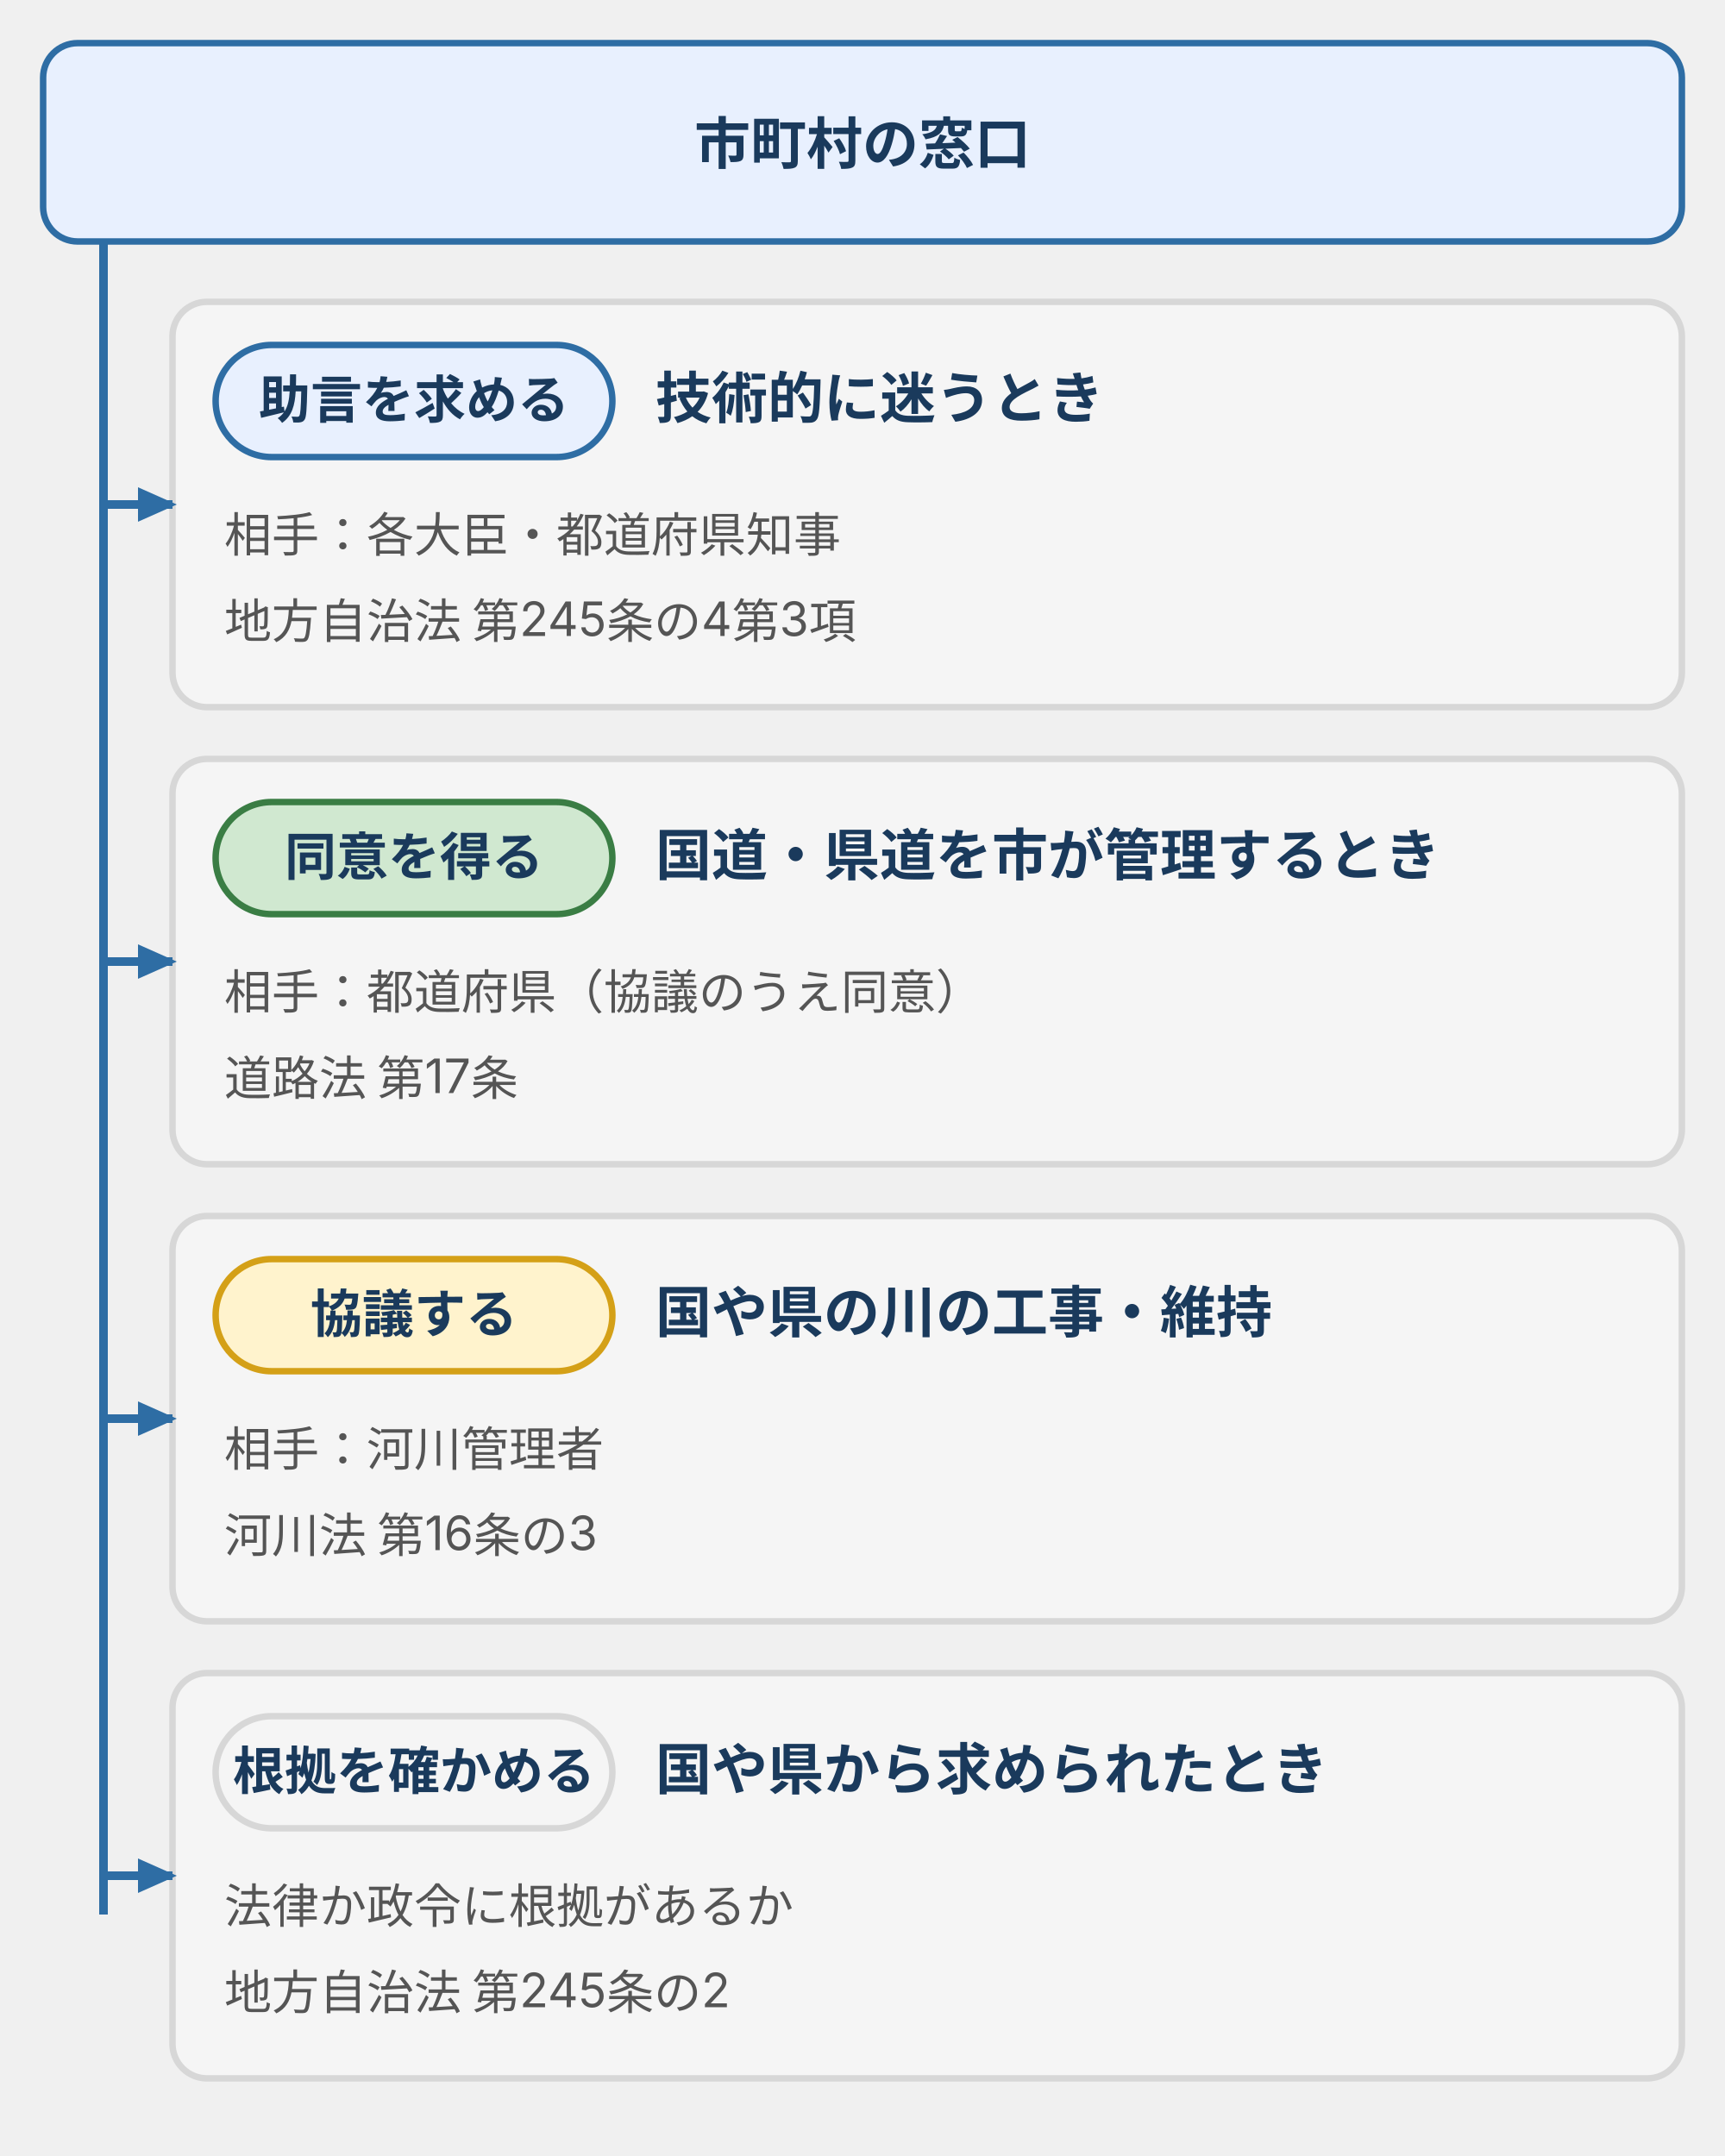
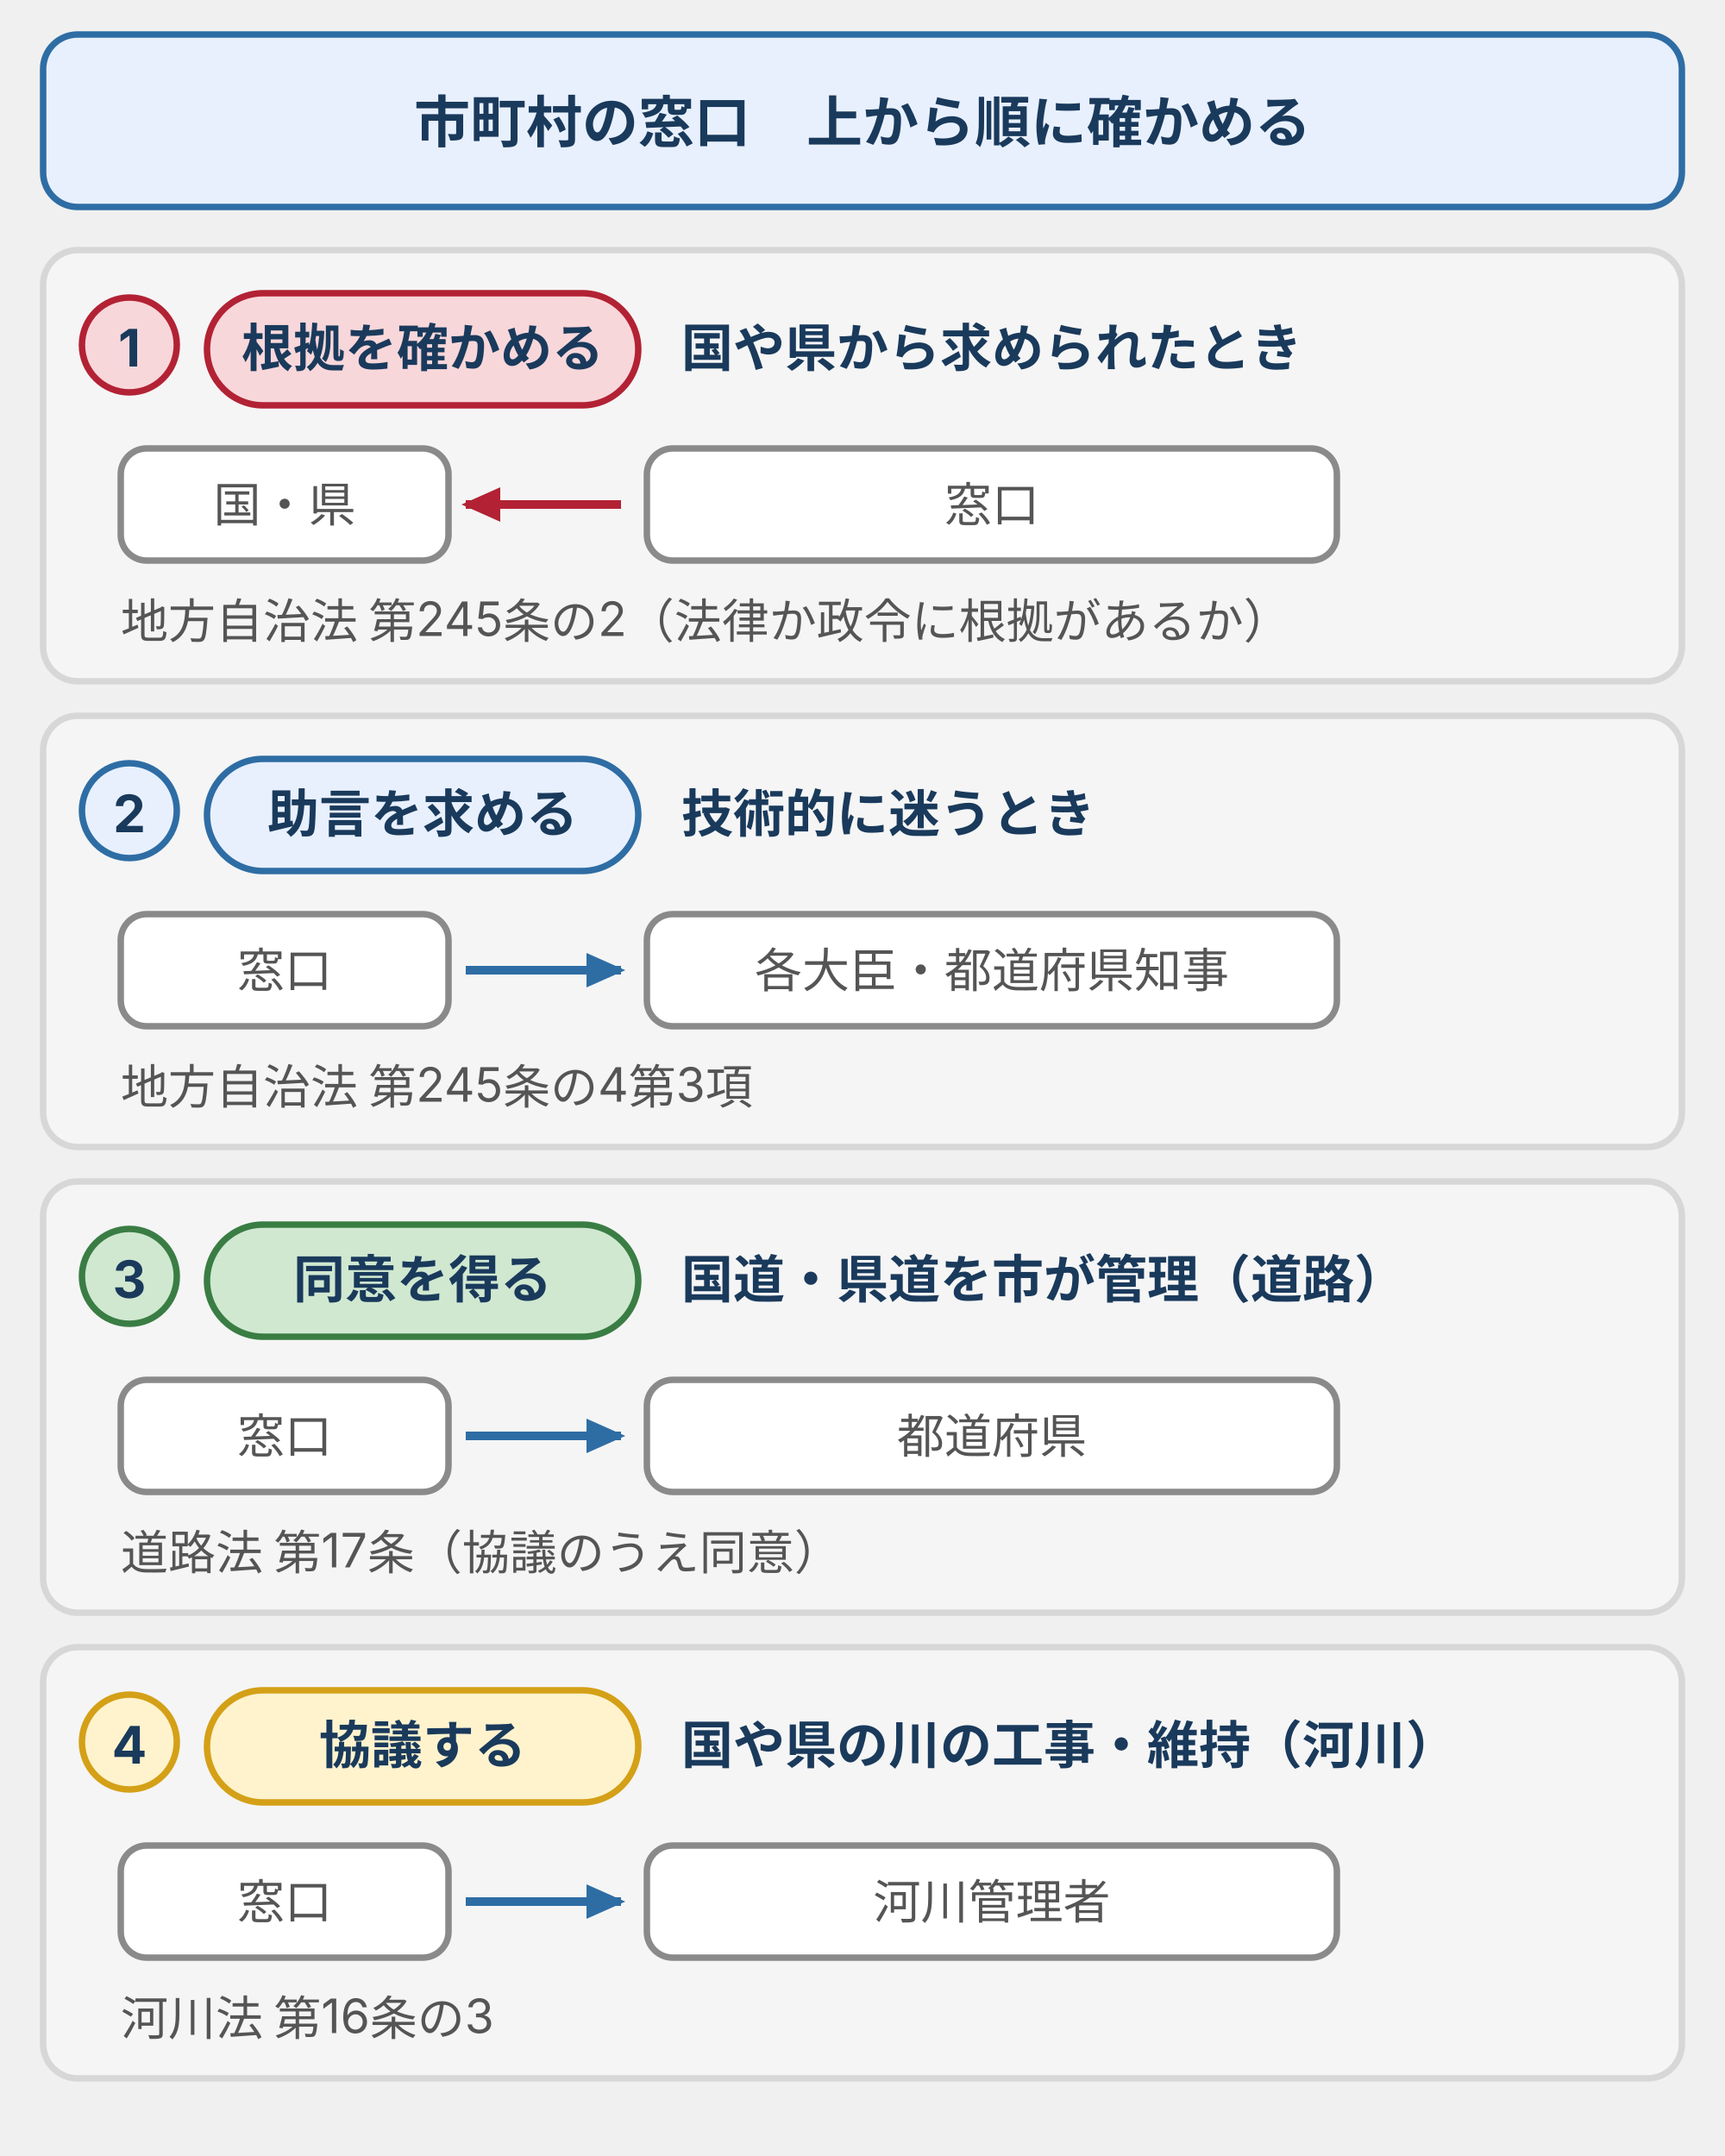
- <svg xmlns="http://www.w3.org/2000/svg" viewBox="0 0 400 500" style="max-width:400px;width:100%" role="img" aria-label="市町村の窓口から国や県へ相談する四つの道筋を並べた図。技術的に迷うときは大臣や知事に助言を求める。国道や県道を管理したいときは県と協議して同意を得る。国や県の川の工事は河川管理者と協議する。国や県から求めがあれば、根拠の法律や政令を確かめる。">
+ <svg xmlns="http://www.w3.org/2000/svg" viewBox="0 0 400 500" style="max-width:400px;width:100%" role="img" aria-label="市町村の窓口が国や県と関わる四つの場面。国や県から求められたときは根拠を確かめる。迷えば助言を求める。国道・県道を管理するなら県の同意を得る。国や県の川の工事は河川管理者と協議する。">
  <defs>
    <style>
      text { font-family: Inter, "Noto Sans JP", "Hiragino Kaku Gothic ProN", "Hiragino Sans", sans-serif; font-size: 12px; fill: #555; }
      .n { font-size: 13px; font-weight: bold; fill: #1a3a5c; }
      .t { font-size: 12px; font-weight: bold; fill: #1a3a5c; }
      .s { font-size: 11px; fill: #555; }
      .b { fill: #e8f0fe; stroke: #2e6da4; stroke-width: 1.5; }
      .p { fill: #d0e8d0; stroke: #3a7d44; stroke-width: 1.5; }
      .w { fill: #fff3cd; stroke: #d4a017; stroke-width: 1.5; }
      .d { fill: #f8d7da; stroke: #b22234; stroke-width: 1.5; }
      .g { fill: #f5f5f5; stroke: #d7d7d7; stroke-width: 1.5; }
-       .l { stroke: #d7d7d7; stroke-width: 1; fill: none; }
+       .wh { fill: #fff; stroke: #8a8a8a; stroke-width: 1.5; }
      .a { stroke: #2e6da4; stroke-width: 2; fill: none; }
+       .ar { stroke: #b22234; stroke-width: 2; fill: none; }
    </style>
    <marker id="ah" markerUnits="userSpaceOnUse" markerWidth="9" markerHeight="8" refX="8" refY="4" orient="auto">
      <polygon points="0,0 9,4 0,8" fill="#2e6da4" />
    </marker>
+     <marker id="ahr" markerUnits="userSpaceOnUse" markerWidth="9" markerHeight="8" refX="8" refY="4" orient="auto">
+       <polygon points="0,0 9,4 0,8" fill="#b22234" />
+     </marker>
  </defs>
-   <rect class="b" x="10" y="10" width="380" height="46" rx="8" />
-   <text class="n" x="200" y="38" text-anchor="middle">市町村の窓口</text>
-   <path class="a" d="M24,56L24,444" />
-   <rect class="g" x="40" y="70" width="350" height="94" rx="8" />
-   <path class="a" d="M24,117L40,117" marker-end="url(#ah)" />
-   <rect class="b" x="50" y="80" width="92" height="26" rx="13" />
-   <text class="t" x="96" y="97" text-anchor="middle">助言を求める</text>
-   <text class="n" x="152" y="97">技術的に迷うとき</text>
-   <text class="s" x="52" y="128">相手：各大臣・都道府県知事</text>
-   <text class="s" x="52" y="148">地方自治法 第245条の4第3項</text>
-   <rect class="g" x="40" y="176" width="350" height="94" rx="8" />
-   <path class="a" d="M24,223L40,223" marker-end="url(#ah)" />
-   <rect class="p" x="50" y="186" width="92" height="26" rx="13" />
-   <text class="t" x="96" y="203" text-anchor="middle">同意を得る</text>
-   <text class="n" x="152" y="203">国道・県道を市が管理するとき</text>
-   <text class="s" x="52" y="234">相手：都道府県（協議のうえ同意）</text>
-   <text class="s" x="52" y="254">道路法 第17条</text>
-   <rect class="g" x="40" y="282" width="350" height="94" rx="8" />
-   <path class="a" d="M24,329L40,329" marker-end="url(#ah)" />
-   <rect class="w" x="50" y="292" width="92" height="26" rx="13" />
-   <text class="t" x="96" y="309" text-anchor="middle">協議する</text>
-   <text class="n" x="152" y="309">国や県の川の工事・維持</text>
-   <text class="s" x="52" y="340">相手：河川管理者</text>
-   <text class="s" x="52" y="360">河川法 第16条の3</text>
-   <rect class="g" x="40" y="388" width="350" height="94" rx="8" />
-   <path class="a" d="M24,435L40,435" marker-end="url(#ah)" />
-   <rect class="g" x="50" y="398" width="92" height="26" rx="13" />
-   <text class="t" x="96" y="415" text-anchor="middle">根拠を確かめる</text>
-   <text class="n" x="152" y="415">国や県から求められたとき</text>
-   <text class="s" x="52" y="446">法律か政令に根拠があるか</text>
-   <text class="s" x="52" y="466">地方自治法 第245条の2</text>
+   <rect class="b" x="10" y="8" width="380" height="40" rx="8" />
+   <text class="n" x="200" y="33" text-anchor="middle">市町村の窓口　上から順に確かめる</text>
+   <rect class="g" x="10" y="58" width="380" height="100" rx="8" />
+   <circle class="d" cx="30" cy="80" r="11" />
+   <text class="t" x="30" y="85" text-anchor="middle">1</text>
+   <rect class="d" x="48" y="68" width="100" height="26" rx="13" />
+   <text class="t" x="98" y="85" text-anchor="middle">根拠を確かめる</text>
+   <text class="n" x="158" y="85" style="font-size:12px">国や県から求められたとき</text>
+   <rect class="wh" x="28" y="104" width="76" height="26" rx="6" />
+   <text class="s" x="66" y="121" text-anchor="middle">国・県</text>
+   <rect class="wh" x="150" y="104" width="160" height="26" rx="6" />
+   <text class="s" x="230" y="121" text-anchor="middle">窓口</text>
+   <path class="ar" d="M144,117H108" marker-end="url(#ahr)" />
+   <text class="s" x="28" y="148">地方自治法 第245条の2（法律か政令に根拠があるか）</text>
+   <rect class="g" x="10" y="166" width="380" height="100" rx="8" />
+   <circle class="b" cx="30" cy="188" r="11" />
+   <text class="t" x="30" y="193" text-anchor="middle">2</text>
+   <rect class="b" x="48" y="176" width="100" height="26" rx="13" />
+   <text class="t" x="98" y="193" text-anchor="middle">助言を求める</text>
+   <text class="n" x="158" y="193" style="font-size:12px">技術的に迷うとき</text>
+   <rect class="wh" x="28" y="212" width="76" height="26" rx="6" />
+   <text class="s" x="66" y="229" text-anchor="middle">窓口</text>
+   <rect class="wh" x="150" y="212" width="160" height="26" rx="6" />
+   <text class="s" x="230" y="229" text-anchor="middle">各大臣・都道府県知事</text>
+   <path class="a" d="M108,225H144" marker-end="url(#ah)" />
+   <text class="s" x="28" y="256">地方自治法 第245条の4第3項</text>
+   <rect class="g" x="10" y="274" width="380" height="100" rx="8" />
+   <circle class="p" cx="30" cy="296" r="11" />
+   <text class="t" x="30" y="301" text-anchor="middle">3</text>
+   <rect class="p" x="48" y="284" width="100" height="26" rx="13" />
+   <text class="t" x="98" y="301" text-anchor="middle">同意を得る</text>
+   <text class="n" x="158" y="301" style="font-size:12px">国道・県道を市が管理（道路）</text>
+   <rect class="wh" x="28" y="320" width="76" height="26" rx="6" />
+   <text class="s" x="66" y="337" text-anchor="middle">窓口</text>
+   <rect class="wh" x="150" y="320" width="160" height="26" rx="6" />
+   <text class="s" x="230" y="337" text-anchor="middle">都道府県</text>
+   <path class="a" d="M108,333H144" marker-end="url(#ah)" />
+   <text class="s" x="28" y="364">道路法 第17条（協議のうえ同意）</text>
+   <rect class="g" x="10" y="382" width="380" height="100" rx="8" />
+   <circle class="w" cx="30" cy="404" r="11" />
+   <text class="t" x="30" y="409" text-anchor="middle">4</text>
+   <rect class="w" x="48" y="392" width="100" height="26" rx="13" />
+   <text class="t" x="98" y="409" text-anchor="middle">協議する</text>
+   <text class="n" x="158" y="409" style="font-size:12px">国や県の川の工事・維持（河川）</text>
+   <rect class="wh" x="28" y="428" width="76" height="26" rx="6" />
+   <text class="s" x="66" y="445" text-anchor="middle">窓口</text>
+   <rect class="wh" x="150" y="428" width="160" height="26" rx="6" />
+   <text class="s" x="230" y="445" text-anchor="middle">河川管理者</text>
+   <path class="a" d="M108,441H144" marker-end="url(#ah)" />
+   <text class="s" x="28" y="472">河川法 第16条の3</text>
</svg>
